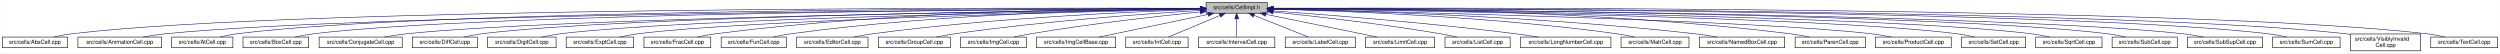
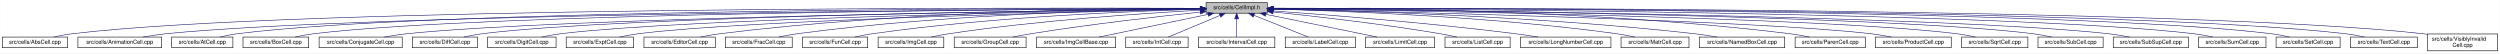
<svg xmlns="http://www.w3.org/2000/svg" xmlns:xlink="http://www.w3.org/1999/xlink" width="4452pt" height="95pt" viewBox="0.00 0.00 4451.50 95.00">
  <g id="graph0" class="graph" transform="scale(1 1) rotate(0) translate(4 91)">
    <polygon fill="white" stroke="transparent" points="-4,4 -4,-91 4447.5,-91 4447.5,4 -4,4" />
    <g id="node1" class="node">
      <g id="a_node1">
        <a xlink:title="Macros and types used only by cell implementations, not by cell users.">
          <polygon fill="#bfbfbf" stroke="black" points="2143.5,-67.5 2143.5,-86.5 2252.5,-86.5 2252.5,-67.5 2143.5,-67.5" />
          <text text-anchor="middle" x="2198" y="-74.5" font-family="Helvetica,sans-Serif" font-size="10.00">src/cells/CellImpl.h</text>
        </a>
      </g>
    </g>
    <g id="node2" class="node">
      <g id="a_node2">
        <a xlink:href="AbsCell_8cpp.html" target="_top" xlink:title="This file defines the class AbsCell.">
          <polygon fill="white" stroke="black" points="0,-6 0,-25 116,-25 116,-6 0,-6" />
          <text text-anchor="middle" x="58" y="-13" font-family="Helvetica,sans-Serif" font-size="10.00">src/cells/AbsCell.cpp</text>
        </a>
      </g>
    </g>
    <g id="edge1" class="edge">
      <path fill="none" stroke="midnightblue" d="M2133.15,-76.26C1827.39,-77.25 527.75,-78.51 125,-31 114.01,-29.7 102.16,-27.44 91.53,-25.07" />
      <polygon fill="midnightblue" stroke="midnightblue" points="2133.2,-79.76 2143.18,-76.23 2133.17,-72.76 2133.2,-79.76" />
    </g>
    <g id="node3" class="node">
      <g id="a_node3">
        <a xlink:href="AnimationCell_8cpp.html" target="_top" xlink:title="This file defines the class AnimationCell.">
          <polygon fill="white" stroke="black" points="134.5,-6 134.5,-25 283.5,-25 283.5,-6 134.5,-6" />
          <text text-anchor="middle" x="209" y="-13" font-family="Helvetica,sans-Serif" font-size="10.00">src/cells/AnimationCell.cpp</text>
        </a>
      </g>
    </g>
    <g id="edge2" class="edge">
      <path fill="none" stroke="midnightblue" d="M2132.84,-75.77C1842.02,-74.54 660.69,-67.35 292,-31 278.46,-29.67 263.81,-27.39 250.63,-25.03" />
      <polygon fill="midnightblue" stroke="midnightblue" points="2133.2,-79.27 2143.22,-75.81 2133.23,-72.27 2133.2,-79.27" />
    </g>
    <g id="node4" class="node">
      <g id="a_node4">
        <a xlink:href="AtCell_8cpp.html" target="_top" xlink:title="This file defines the class AtCell.">
          <polygon fill="white" stroke="black" points="301.5,-6 301.5,-25 410.5,-25 410.5,-6 301.5,-6" />
          <text text-anchor="middle" x="356" y="-13" font-family="Helvetica,sans-Serif" font-size="10.00">src/cells/AtCell.cpp</text>
        </a>
      </g>
    </g>
    <g id="edge3" class="edge">
      <path fill="none" stroke="midnightblue" d="M2133.08,-76.1C1854.67,-76.28 760.4,-74.16 419,-31 408.64,-29.69 397.5,-27.42 387.5,-25.06" />
      <polygon fill="midnightblue" stroke="midnightblue" points="2133.41,-79.6 2143.41,-76.1 2133.41,-72.6 2133.41,-79.6" />
    </g>
    <g id="node5" class="node">
      <g id="a_node5">
        <a xlink:href="BoxCell_8cpp.html" target="_top" xlink:title="This file defines the class BoxCell.">
          <polygon fill="white" stroke="black" points="428.5,-6 428.5,-25 545.5,-25 545.5,-6 428.5,-6" />
          <text text-anchor="middle" x="487" y="-13" font-family="Helvetica,sans-Serif" font-size="10.00">src/cells/BoxCell.cpp</text>
        </a>
      </g>
    </g>
    <g id="edge4" class="edge">
      <path fill="none" stroke="midnightblue" d="M2132.88,-75.81C1867.71,-74.77 868.51,-68.4 555,-31 543.85,-29.67 531.83,-27.39 521.04,-25.03" />
      <polygon fill="midnightblue" stroke="midnightblue" points="2133.1,-79.31 2143.11,-75.84 2133.13,-72.31 2133.1,-79.31" />
    </g>
    <g id="node6" class="node">
      <g id="a_node6">
        <a xlink:href="ConjugateCell_8cpp.html" target="_top" xlink:title="This file defines the class ConjugateCell.">
          <polygon fill="white" stroke="black" points="564,-6 564,-25 712,-25 712,-6 564,-6" />
          <text text-anchor="middle" x="638" y="-13" font-family="Helvetica,sans-Serif" font-size="10.00">src/cells/ConjugateCell.cpp</text>
        </a>
      </g>
    </g>
    <g id="edge5" class="edge">
      <path fill="none" stroke="midnightblue" d="M2133.06,-75.25C1885.51,-72.22 1000.91,-59.57 721,-31 707.61,-29.63 693.13,-27.38 680.06,-25.05" />
      <polygon fill="midnightblue" stroke="midnightblue" points="2133.29,-78.76 2143.33,-75.38 2133.37,-71.76 2133.29,-78.76" />
    </g>
    <g id="node7" class="node">
      <g id="a_node7">
        <a xlink:href="DiffCell_8cpp.html" target="_top" xlink:title="This file defines the class DiffCell.">
          <polygon fill="white" stroke="black" points="730,-6 730,-25 846,-25 846,-6 730,-6" />
          <text text-anchor="middle" x="788" y="-13" font-family="Helvetica,sans-Serif" font-size="10.00">src/cells/DiffCell.cpp</text>
        </a>
      </g>
    </g>
    <g id="edge6" class="edge">
      <path fill="none" stroke="midnightblue" d="M2133.15,-75.37C1900.28,-72.87 1106.8,-62.21 855,-31 844.13,-29.65 832.42,-27.4 821.88,-25.07" />
      <polygon fill="midnightblue" stroke="midnightblue" points="2133.12,-78.87 2143.16,-75.48 2133.2,-71.87 2133.12,-78.87" />
    </g>
    <g id="node8" class="node">
      <g id="a_node8">
        <a xlink:href="DigitCell_8cpp.html" target="_top" xlink:title="This file defines the class DigitCell.">
          <polygon fill="white" stroke="black" points="864,-6 864,-25 986,-25 986,-6 864,-6" />
          <text text-anchor="middle" x="925" y="-13" font-family="Helvetica,sans-Serif" font-size="10.00">src/cells/DigitCell.cpp</text>
        </a>
      </g>
    </g>
    <g id="edge7" class="edge">
      <path fill="none" stroke="midnightblue" d="M2133.16,-75C1916.42,-71.44 1218.27,-58.11 995,-31 983.67,-29.62 971.44,-27.36 960.42,-25.03" />
      <polygon fill="midnightblue" stroke="midnightblue" points="2133.36,-78.51 2143.41,-75.17 2133.47,-71.51 2133.36,-78.51" />
    </g>
    <g id="node9" class="node">
      <g id="a_node9">
        <a xlink:href="ExptCell_8cpp.html" target="_top" xlink:title="This file defines the class ExptCell.">
          <polygon fill="white" stroke="black" points="1004,-6 1004,-25 1124,-25 1124,-6 1004,-6" />
          <text text-anchor="middle" x="1064" y="-13" font-family="Helvetica,sans-Serif" font-size="10.00">src/cells/ExptCell.cpp</text>
        </a>
      </g>
    </g>
    <g id="edge8" class="edge">
      <path fill="none" stroke="midnightblue" d="M2133.25,-74.67C1933.43,-70.32 1328.15,-55.46 1133,-31 1121.83,-29.6 1109.77,-27.33 1098.91,-25" />
      <polygon fill="midnightblue" stroke="midnightblue" points="2133.23,-78.17 2143.3,-74.88 2133.38,-71.17 2133.23,-78.17" />
    </g>
    <g id="node10" class="node">
      <g id="a_node10">
-         <a xlink:href="FracCell_8cpp.html" target="_top" xlink:title="This file defines the class FracCell.">
-           <polygon fill="white" stroke="black" points="1142.5,-6 1142.5,-25 1261.5,-25 1261.5,-6 1142.5,-6" />
-           <text text-anchor="middle" x="1202" y="-13" font-family="Helvetica,sans-Serif" font-size="10.00">src/cells/FracCell.cpp</text>
+         <a xlink:href="EditorCell_8cpp.html" target="_top" xlink:title="This file defines the class EditorCell.">
+           <polygon fill="white" stroke="black" points="1142.5,-6 1142.5,-25 1269.5,-25 1269.5,-6 1142.5,-6" />
+           <text text-anchor="middle" x="1206" y="-13" font-family="Helvetica,sans-Serif" font-size="10.00">src/cells/EditorCell.cpp</text>
        </a>
      </g>
    </g>
    <g id="edge9" class="edge">
-       <path fill="none" stroke="midnightblue" d="M2133.35,-76.38C1981.94,-76.5 1592.82,-72.36 1271,-31 1259.95,-29.58 1248.04,-27.34 1237.27,-25.04" />
-       <polygon fill="midnightblue" stroke="midnightblue" points="2133.41,-79.88 2143.4,-76.36 2133.4,-72.88 2133.41,-79.88" />
+       <path fill="none" stroke="midnightblue" d="M2133.31,-76.16C1982.7,-75.8 1597.17,-70.72 1278,-31 1266.49,-29.57 1254.06,-27.32 1242.82,-25.02" />
+       <polygon fill="midnightblue" stroke="midnightblue" points="2133.31,-79.66 2143.31,-76.18 2133.32,-72.66 2133.31,-79.66" />
    </g>
    <g id="node11" class="node">
      <g id="a_node11">
-         <a xlink:href="FunCell_8cpp.html" target="_top" xlink:title="This file defines the class FunCell.">
-           <polygon fill="white" stroke="black" points="1280,-6 1280,-25 1396,-25 1396,-6 1280,-6" />
-           <text text-anchor="middle" x="1338" y="-13" font-family="Helvetica,sans-Serif" font-size="10.00">src/cells/FunCell.cpp</text>
+         <a xlink:href="FracCell_8cpp.html" target="_top" xlink:title="This file defines the class FracCell.">
+           <polygon fill="white" stroke="black" points="1287.5,-6 1287.5,-25 1406.5,-25 1406.5,-6 1287.5,-6" />
+           <text text-anchor="middle" x="1347" y="-13" font-family="Helvetica,sans-Serif" font-size="10.00">src/cells/FracCell.cpp</text>
        </a>
      </g>
    </g>
    <g id="edge10" class="edge">
-       <path fill="none" stroke="midnightblue" d="M2133.18,-75.75C1997.45,-74.46 1673.68,-67.47 1405,-31 1394.39,-29.56 1382.95,-27.34 1372.59,-25.07" />
-       <polygon fill="midnightblue" stroke="midnightblue" points="2133.37,-79.25 2143.4,-75.84 2133.43,-72.25 2133.37,-79.25" />
+       <path fill="none" stroke="midnightblue" d="M2133.09,-75.54C1998.7,-73.87 1680.4,-66.19 1416,-31 1405.08,-29.55 1393.31,-27.32 1382.64,-25.05" />
+       <polygon fill="midnightblue" stroke="midnightblue" points="2133.18,-79.04 2143.22,-75.66 2133.26,-72.04 2133.18,-79.04" />
    </g>
    <g id="node12" class="node">
      <g id="a_node12">
-         <a xlink:href="EditorCell_8cpp.html" target="_top" xlink:title="This file defines the class EditorCell.">
-           <polygon fill="white" stroke="black" points="1414.5,-6 1414.5,-25 1541.5,-25 1541.5,-6 1414.5,-6" />
-           <text text-anchor="middle" x="1478" y="-13" font-family="Helvetica,sans-Serif" font-size="10.00">src/cells/EditorCell.cpp</text>
+         <a xlink:href="FunCell_8cpp.html" target="_top" xlink:title="This file defines the class FunCell.">
+           <polygon fill="white" stroke="black" points="1425,-6 1425,-25 1541,-25 1541,-6 1425,-6" />
+           <text text-anchor="middle" x="1483" y="-13" font-family="Helvetica,sans-Serif" font-size="10.00">src/cells/FunCell.cpp</text>
        </a>
      </g>
    </g>
    <g id="edge11" class="edge">
-       <path fill="none" stroke="midnightblue" d="M2133.03,-74.2C2016.13,-70.36 1762.8,-59.28 1551,-31 1539.6,-29.48 1527.31,-27.26 1516.11,-25.02" />
-       <polygon fill="midnightblue" stroke="midnightblue" points="2133.12,-77.71 2143.23,-74.53 2133.35,-70.71 2133.12,-77.71" />
+       <path fill="none" stroke="midnightblue" d="M2132.87,-74.57C2015.72,-71.32 1761.88,-61.12 1550,-31 1539.51,-29.51 1528.22,-27.3 1517.95,-25.06" />
+       <polygon fill="midnightblue" stroke="midnightblue" points="2133.01,-78.08 2143.1,-74.85 2133.2,-71.08 2133.01,-78.08" />
    </g>
    <g id="node13" class="node">
      <g id="a_node13">
-         <a xlink:href="GroupCell_8cpp.html" target="_top" xlink:title="This file defines the class GroupCell.">
-           <polygon fill="white" stroke="black" points="1560,-6 1560,-25 1688,-25 1688,-6 1560,-6" />
-           <text text-anchor="middle" x="1624" y="-13" font-family="Helvetica,sans-Serif" font-size="10.00">src/cells/GroupCell.cpp</text>
+         <a xlink:href="ImgCell_8cpp.html" target="_top" xlink:title="This file defines the class ImgCell.">
+           <polygon fill="white" stroke="black" points="1559.5,-6 1559.5,-25 1676.5,-25 1676.5,-6 1559.5,-6" />
+           <text text-anchor="middle" x="1618" y="-13" font-family="Helvetica,sans-Serif" font-size="10.00">src/cells/ImgCell.cpp</text>
        </a>
      </g>
    </g>
    <g id="edge12" class="edge">
-       <path fill="none" stroke="midnightblue" d="M2133.18,-72.39C2037.45,-66.56 1852.75,-53.4 1697,-31 1685.87,-29.4 1673.88,-27.21 1662.89,-25.02" />
-       <polygon fill="midnightblue" stroke="midnightblue" points="2133.1,-75.89 2143.29,-73 2133.52,-68.9 2133.1,-75.89" />
+       <path fill="none" stroke="midnightblue" d="M2133.19,-72.85C2035.72,-67.54 1845.8,-54.97 1686,-31 1675.5,-29.42 1664.18,-27.22 1653.85,-25" />
+       <polygon fill="midnightblue" stroke="midnightblue" points="2133.01,-76.35 2143.18,-73.39 2133.38,-69.36 2133.01,-76.35" />
    </g>
    <g id="node14" class="node">
      <g id="a_node14">
-         <a xlink:href="ImgCell_8cpp.html" target="_top" xlink:title="This file defines the class ImgCell.">
-           <polygon fill="white" stroke="black" points="1706.5,-6 1706.5,-25 1823.5,-25 1823.5,-6 1706.5,-6" />
-           <text text-anchor="middle" x="1765" y="-13" font-family="Helvetica,sans-Serif" font-size="10.00">src/cells/ImgCell.cpp</text>
+         <a xlink:href="GroupCell_8cpp.html" target="_top" xlink:title="This file defines the class GroupCell.">
+           <polygon fill="white" stroke="black" points="1695,-6 1695,-25 1823,-25 1823,-6 1695,-6" />
+           <text text-anchor="middle" x="1759" y="-13" font-family="Helvetica,sans-Serif" font-size="10.00">src/cells/GroupCell.cpp</text>
        </a>
      </g>
    </g>
    <g id="edge13" class="edge">
-       <path fill="none" stroke="midnightblue" d="M2133.19,-69.83C2059.84,-62.43 1936.9,-48.76 1832,-31 1822.03,-29.31 1811.29,-27.15 1801.4,-25.01" />
-       <polygon fill="midnightblue" stroke="midnightblue" points="2132.91,-73.32 2143.21,-70.83 2133.61,-66.35 2132.91,-73.32" />
+       <path fill="none" stroke="midnightblue" d="M2133.25,-69.5C2059.94,-61.8 1937.05,-47.87 1832,-31 1821.28,-29.28 1809.74,-27.13 1799.07,-25.01" />
+       <polygon fill="midnightblue" stroke="midnightblue" points="2132.95,-72.99 2143.26,-70.54 2133.67,-66.02 2132.95,-72.99" />
    </g>
    <g id="node15" class="node">
      <g id="a_node15">
        <a xlink:href="ImgCellBase_8cpp.html" target="_top" xlink:title="This file defines the class ImgCellBase.">
          <polygon fill="white" stroke="black" points="1841.5,-6 1841.5,-25 1982.5,-25 1982.5,-6 1841.5,-6" />
          <text text-anchor="middle" x="1912" y="-13" font-family="Helvetica,sans-Serif" font-size="10.00">src/cells/ImgCellBase.cpp</text>
        </a>
      </g>
    </g>
    <g id="edge14" class="edge">
      <path fill="none" stroke="midnightblue" d="M2147.06,-65.4C2091.61,-53.87 2004.05,-35.65 1952.9,-25.01" />
      <polygon fill="midnightblue" stroke="midnightblue" points="2146.52,-68.86 2157.02,-67.48 2147.95,-62.01 2146.52,-68.86" />
    </g>
    <g id="node16" class="node">
      <g id="a_node16">
        <a xlink:href="IntCell_8cpp.html" target="_top" xlink:title="This file defines the class IntCell.">
          <polygon fill="white" stroke="black" points="2000.5,-6 2000.5,-25 2111.5,-25 2111.5,-6 2000.5,-6" />
          <text text-anchor="middle" x="2056" y="-13" font-family="Helvetica,sans-Serif" font-size="10.00">src/cells/IntCell.cpp</text>
        </a>
      </g>
    </g>
    <g id="edge15" class="edge">
      <path fill="none" stroke="midnightblue" d="M2168.12,-63.48C2140.54,-51.92 2100.33,-35.08 2076.31,-25.01" />
      <polygon fill="midnightblue" stroke="midnightblue" points="2167.08,-66.84 2177.65,-67.48 2169.78,-60.38 2167.08,-66.84" />
    </g>
    <g id="node17" class="node">
      <g id="a_node17">
        <a xlink:href="IntervalCell_8cpp.html" target="_top" xlink:title="This file defines the class IntervalCell.">
          <polygon fill="white" stroke="black" points="2130,-6 2130,-25 2266,-25 2266,-6 2130,-6" />
          <text text-anchor="middle" x="2198" y="-13" font-family="Helvetica,sans-Serif" font-size="10.00">src/cells/IntervalCell.cpp</text>
        </a>
      </g>
    </g>
    <g id="edge16" class="edge">
      <path fill="none" stroke="midnightblue" d="M2198,-57.32C2198,-46.5 2198,-33.4 2198,-25.01" />
      <polygon fill="midnightblue" stroke="midnightblue" points="2194.5,-57.48 2198,-67.48 2201.5,-57.48 2194.5,-57.48" />
    </g>
    <g id="node18" class="node">
      <g id="a_node18">
        <a xlink:href="LabelCell_8cpp.html" target="_top" xlink:title="This file defines the class LabelCell.">
          <polygon fill="white" stroke="black" points="2284.5,-6 2284.5,-25 2409.5,-25 2409.5,-6 2284.5,-6" />
          <text text-anchor="middle" x="2347" y="-13" font-family="Helvetica,sans-Serif" font-size="10.00">src/cells/LabelCell.cpp</text>
        </a>
      </g>
    </g>
    <g id="edge17" class="edge">
      <path fill="none" stroke="midnightblue" d="M2228.97,-63.63C2257.92,-52.07 2300.37,-35.12 2325.69,-25.01" />
      <polygon fill="midnightblue" stroke="midnightblue" points="2227.34,-60.52 2219.35,-67.48 2229.93,-67.02 2227.34,-60.52" />
    </g>
    <g id="node19" class="node">
      <g id="a_node19">
        <a xlink:href="LimitCell_8cpp.html" target="_top" xlink:title="This file defines the class LimitCell.">
          <polygon fill="white" stroke="black" points="2427.5,-6 2427.5,-25 2550.5,-25 2550.5,-6 2427.5,-6" />
          <text text-anchor="middle" x="2489" y="-13" font-family="Helvetica,sans-Serif" font-size="10.00">src/cells/LimitCell.cpp</text>
        </a>
      </g>
    </g>
    <g id="edge18" class="edge">
      <path fill="none" stroke="midnightblue" d="M2250.02,-65.46C2294.82,-56.37 2361.18,-42.88 2419,-31 2428.36,-29.08 2438.42,-27 2447.92,-25.03" />
      <polygon fill="midnightblue" stroke="midnightblue" points="2249.07,-62.08 2239.96,-67.5 2250.46,-68.94 2249.07,-62.08" />
    </g>
    <g id="node20" class="node">
      <g id="a_node20">
        <a xlink:href="ListCell_8cpp.html" target="_top" xlink:title="This file defines the class ListCell.">
          <polygon fill="white" stroke="black" points="2569,-6 2569,-25 2685,-25 2685,-6 2569,-6" />
          <text text-anchor="middle" x="2627" y="-13" font-family="Helvetica,sans-Serif" font-size="10.00">src/cells/ListCell.cpp</text>
        </a>
      </g>
    </g>
    <g id="edge19" class="edge">
      <path fill="none" stroke="midnightblue" d="M2263.17,-69.67C2335.84,-62.21 2456.75,-48.55 2560,-31 2569.86,-29.32 2580.46,-27.19 2590.25,-25.07" />
      <polygon fill="midnightblue" stroke="midnightblue" points="2262.4,-66.23 2252.8,-70.73 2263.11,-73.2 2262.4,-66.23" />
    </g>
    <g id="node21" class="node">
      <g id="a_node21">
        <a xlink:href="LongNumberCell_8cpp.html" target="_top" xlink:title="This file defines the class LongNumberCell.">
          <polygon fill="white" stroke="black" points="2703.5,-6 2703.5,-25 2864.5,-25 2864.5,-6 2703.5,-6" />
          <text text-anchor="middle" x="2784" y="-13" font-family="Helvetica,sans-Serif" font-size="10.00">src/cells/LongNumberCell.cpp</text>
        </a>
      </g>
    </g>
    <g id="edge20" class="edge">
      <path fill="none" stroke="midnightblue" d="M2262.83,-71.56C2357.7,-64.73 2539.84,-50.39 2694,-31 2707.35,-29.32 2721.75,-27.16 2735.04,-25.02" />
      <polygon fill="midnightblue" stroke="midnightblue" points="2262.54,-68.07 2252.81,-72.27 2263.04,-75.05 2262.54,-68.07" />
    </g>
    <g id="node22" class="node">
      <g id="a_node22">
        <a xlink:href="MatrCell_8cpp.html" target="_top" xlink:title="This file defines the class MatrCell.">
          <polygon fill="white" stroke="black" points="2882.5,-6 2882.5,-25 3003.5,-25 3003.5,-6 2882.5,-6" />
          <text text-anchor="middle" x="2943" y="-13" font-family="Helvetica,sans-Serif" font-size="10.00">src/cells/MatrCell.cpp</text>
        </a>
      </g>
    </g>
    <g id="edge21" class="edge">
      <path fill="none" stroke="midnightblue" d="M2262.77,-74.72C2383.51,-71.65 2650.95,-61.7 2874,-31 2884.79,-29.51 2896.42,-27.31 2907,-25.06" />
      <polygon fill="midnightblue" stroke="midnightblue" points="2262.5,-71.22 2252.59,-74.97 2262.67,-78.22 2262.5,-71.22" />
    </g>
    <g id="node23" class="node">
      <g id="a_node23">
        <a xlink:href="NamedBoxCell_8cpp.html" target="_top" xlink:title="This file defines the class NamedBoxCell.">
          <polygon fill="white" stroke="black" points="3022,-6 3022,-25 3174,-25 3174,-6 3022,-6" />
          <text text-anchor="middle" x="3098" y="-13" font-family="Helvetica,sans-Serif" font-size="10.00">src/cells/NamedBoxCell.cpp</text>
        </a>
      </g>
    </g>
    <g id="edge22" class="edge">
      <path fill="none" stroke="midnightblue" d="M2262.95,-74.92C2401.29,-72.07 2735.08,-62.27 3013,-31 3026.24,-29.51 3040.55,-27.3 3053.58,-25.06" />
      <polygon fill="midnightblue" stroke="midnightblue" points="2262.47,-71.43 2252.54,-75.13 2262.61,-78.43 2262.47,-71.43" />
    </g>
    <g id="node24" class="node">
      <g id="a_node24">
        <a xlink:href="ParenCell_8cpp.html" target="_top" xlink:title="This file defines the class ParenCell.">
          <polygon fill="white" stroke="black" points="3192.5,-6 3192.5,-25 3317.5,-25 3317.5,-6 3192.5,-6" />
          <text text-anchor="middle" x="3255" y="-13" font-family="Helvetica,sans-Serif" font-size="10.00">src/cells/ParenCell.cpp</text>
        </a>
      </g>
    </g>
    <g id="edge23" class="edge">
      <path fill="none" stroke="midnightblue" d="M2262.73,-76.46C2420.64,-76.84 2838.01,-73.37 3183,-31 3194.52,-29.59 3206.94,-27.34 3218.18,-25.04" />
      <polygon fill="midnightblue" stroke="midnightblue" points="2262.71,-72.96 2252.7,-76.43 2262.69,-79.96 2262.71,-72.96" />
    </g>
    <g id="node25" class="node">
      <g id="a_node25">
        <a xlink:href="ProductCell_8cpp.html" target="_top" xlink:title="This file defines the class ProductCell.">
          <polygon fill="white" stroke="black" points="3335.5,-6 3335.5,-25 3470.5,-25 3470.5,-6 3335.5,-6" />
          <text text-anchor="middle" x="3403" y="-13" font-family="Helvetica,sans-Serif" font-size="10.00">src/cells/ProductCell.cpp</text>
        </a>
      </g>
    </g>
    <g id="edge24" class="edge">
      <path fill="none" stroke="midnightblue" d="M2262.68,-74.69C2470.31,-70.28 3118.58,-54.9 3327,-31 3339.14,-29.61 3352.26,-27.37 3364.12,-25.07" />
      <polygon fill="midnightblue" stroke="midnightblue" points="2262.47,-71.19 2252.54,-74.9 2262.62,-78.19 2262.47,-71.19" />
    </g>
    <g id="node26" class="node">
      <g id="a_node26">
-         <a xlink:href="SetCell_8cpp.html" target="_top" xlink:title="This file defines the class SetCell.">
-           <polygon fill="white" stroke="black" points="3489,-6 3489,-25 3603,-25 3603,-6 3489,-6" />
-           <text text-anchor="middle" x="3546" y="-13" font-family="Helvetica,sans-Serif" font-size="10.00">src/cells/SetCell.cpp</text>
+         <a xlink:href="SqrtCell_8cpp.html" target="_top" xlink:title="This file defines the class SqrtCell.">
+           <polygon fill="white" stroke="black" points="3489,-6 3489,-25 3607,-25 3607,-6 3489,-6" />
+           <text text-anchor="middle" x="3548" y="-13" font-family="Helvetica,sans-Serif" font-size="10.00">src/cells/SqrtCell.cpp</text>
        </a>
      </g>
    </g>
    <g id="edge25" class="edge">
-       <path fill="none" stroke="midnightblue" d="M2262.53,-75.28C2488.11,-72.53 3240.63,-61.24 3480,-31 3490.71,-29.65 3502.24,-27.39 3512.63,-25.06" />
-       <polygon fill="midnightblue" stroke="midnightblue" points="2262.46,-71.78 2252.51,-75.4 2262.55,-78.78 2262.46,-71.78" />
+       <path fill="none" stroke="midnightblue" d="M2262.52,-75.23C2488.08,-72.3 3240.54,-60.5 3480,-31 3491.02,-29.64 3502.9,-27.39 3513.6,-25.06" />
+       <polygon fill="midnightblue" stroke="midnightblue" points="2262.46,-71.73 2252.5,-75.36 2262.55,-78.73 2262.46,-71.73" />
    </g>
    <g id="node27" class="node">
      <g id="a_node27">
-         <a xlink:href="SqrtCell_8cpp.html" target="_top" xlink:title="This file defines the class SqrtCell.">
-           <polygon fill="white" stroke="black" points="3621,-6 3621,-25 3739,-25 3739,-6 3621,-6" />
-           <text text-anchor="middle" x="3680" y="-13" font-family="Helvetica,sans-Serif" font-size="10.00">src/cells/SqrtCell.cpp</text>
+         <a xlink:href="SubCell_8cpp.html" target="_top" xlink:title="This file defines the class SubCell.">
+           <polygon fill="white" stroke="black" points="3625,-6 3625,-25 3741,-25 3741,-6 3625,-6" />
+           <text text-anchor="middle" x="3683" y="-13" font-family="Helvetica,sans-Serif" font-size="10.00">src/cells/SubCell.cpp</text>
        </a>
      </g>
    </g>
    <g id="edge26" class="edge">
-       <path fill="none" stroke="midnightblue" d="M2262.98,-75.47C2503.87,-73.27 3345.63,-63.38 3612,-31 3623.14,-29.65 3635.17,-27.36 3645.96,-25" />
-       <polygon fill="midnightblue" stroke="midnightblue" points="2262.61,-71.97 2252.64,-75.56 2262.67,-78.97 2262.61,-71.97" />
+       <path fill="none" stroke="midnightblue" d="M2262.81,-75.5C2503.91,-73.42 3348.79,-63.88 3616,-31 3626.99,-29.65 3638.83,-27.37 3649.46,-25.01" />
+       <polygon fill="midnightblue" stroke="midnightblue" points="2262.77,-72 2252.8,-75.59 2262.83,-79 2262.77,-72" />
    </g>
    <g id="node28" class="node">
      <g id="a_node28">
-         <a xlink:href="SubCell_8cpp.html" target="_top" xlink:title="This file defines the class SubCell.">
-           <polygon fill="white" stroke="black" points="3757,-6 3757,-25 3873,-25 3873,-6 3757,-6" />
-           <text text-anchor="middle" x="3815" y="-13" font-family="Helvetica,sans-Serif" font-size="10.00">src/cells/SubCell.cpp</text>
+         <a xlink:href="SubSupCell_8cpp.html" target="_top" xlink:title="This file defines the class SubSupCell.">
+           <polygon fill="white" stroke="black" points="3759,-6 3759,-25 3893,-25 3893,-6 3759,-6" />
+           <text text-anchor="middle" x="3826" y="-13" font-family="Helvetica,sans-Serif" font-size="10.00">src/cells/SubSupCell.cpp</text>
        </a>
      </g>
    </g>
    <g id="edge27" class="edge">
-       <path fill="none" stroke="midnightblue" d="M2262.78,-75.71C2517.88,-74.32 3453.61,-66.82 3748,-31 3758.99,-29.66 3770.83,-27.38 3781.47,-25.02" />
-       <polygon fill="midnightblue" stroke="midnightblue" points="2262.54,-72.21 2252.56,-75.76 2262.58,-79.21 2262.54,-72.21" />
+       <path fill="none" stroke="midnightblue" d="M2262.83,-75.5C2518.18,-73.31 3454.81,-63.23 3750,-31 3762.42,-29.64 3775.84,-27.36 3787.91,-25" />
+       <polygon fill="midnightblue" stroke="midnightblue" points="2262.58,-72 2252.61,-75.59 2262.64,-79 2262.58,-72" />
    </g>
    <g id="node29" class="node">
      <g id="a_node29">
-         <a xlink:href="SubSupCell_8cpp.html" target="_top" xlink:title="This file defines the class SubSupCell.">
-           <polygon fill="white" stroke="black" points="3891,-6 3891,-25 4025,-25 4025,-6 3891,-6" />
-           <text text-anchor="middle" x="3958" y="-13" font-family="Helvetica,sans-Serif" font-size="10.00">src/cells/SubSupCell.cpp</text>
+         <a xlink:href="SumCell_8cpp.html" target="_top" xlink:title="This file defines the class SumCell.">
+           <polygon fill="white" stroke="black" points="3911,-6 3911,-25 4031,-25 4031,-6 3911,-6" />
+           <text text-anchor="middle" x="3971" y="-13" font-family="Helvetica,sans-Serif" font-size="10.00">src/cells/SumCell.cpp</text>
        </a>
      </g>
    </g>
    <g id="edge28" class="edge">
-       <path fill="none" stroke="midnightblue" d="M2262.92,-75.67C2531.85,-74.09 3559.55,-65.84 3882,-31 3894.42,-29.66 3907.85,-27.38 3919.91,-25.02" />
-       <polygon fill="midnightblue" stroke="midnightblue" points="2262.53,-72.17 2252.55,-75.73 2262.57,-79.17 2262.53,-72.17" />
+       <path fill="none" stroke="midnightblue" d="M2262.85,-75.85C2533.72,-75.01 3575.72,-69.27 3902,-31 3913.31,-29.67 3925.5,-27.4 3936.45,-25.04" />
+       <polygon fill="midnightblue" stroke="midnightblue" points="2262.78,-72.36 2252.79,-75.89 2262.8,-79.35 2262.78,-72.36" />
    </g>
    <g id="node30" class="node">
      <g id="a_node30">
-         <a xlink:href="SumCell_8cpp.html" target="_top" xlink:title="This file defines the class SumCell.">
-           <polygon fill="white" stroke="black" points="4043,-6 4043,-25 4163,-25 4163,-6 4043,-6" />
-           <text text-anchor="middle" x="4103" y="-13" font-family="Helvetica,sans-Serif" font-size="10.00">src/cells/SumCell.cpp</text>
+         <a xlink:href="SetCell_8cpp.html" target="_top" xlink:title="This file defines the class SetCell.">
+           <polygon fill="white" stroke="black" points="4049,-6 4049,-25 4163,-25 4163,-6 4049,-6" />
+           <text text-anchor="middle" x="4106" y="-13" font-family="Helvetica,sans-Serif" font-size="10.00">src/cells/SetCell.cpp</text>
        </a>
      </g>
    </g>
    <g id="edge29" class="edge">
-       <path fill="none" stroke="midnightblue" d="M2262.66,-76C2546.09,-75.75 3680.29,-72.15 4034,-31 4045.31,-29.68 4057.51,-27.41 4068.46,-25.05" />
-       <polygon fill="midnightblue" stroke="midnightblue" points="2262.54,-72.5 2252.55,-76.01 2262.55,-79.5 2262.54,-72.5" />
+       <path fill="none" stroke="midnightblue" d="M2262.88,-76.08C2547.28,-76.19 3685.33,-73.89 4040,-31 4050.83,-29.69 4062.5,-27.42 4072.98,-25.06" />
+       <polygon fill="midnightblue" stroke="midnightblue" points="2262.73,-72.58 2252.73,-76.08 2262.73,-79.58 2262.73,-72.58" />
    </g>
    <g id="node31" class="node">
      <g id="a_node31">
-         <a xlink:href="VisiblyInvalidCell_8cpp.html" target="_top" xlink:title="This file defines the class VisiblyInvalidCell.">
-           <polygon fill="white" stroke="black" points="4181.5,-0.5 4181.5,-30.5 4306.5,-30.5 4306.5,-0.5 4181.5,-0.5" />
-           <text text-anchor="start" x="4189.5" y="-18.5" font-family="Helvetica,sans-Serif" font-size="10.00">src/cells/VisiblyInvalid</text>
-           <text text-anchor="middle" x="4244" y="-7.5" font-family="Helvetica,sans-Serif" font-size="10.00">Cell.cpp</text>
+         <a xlink:href="TextCell_8cpp.html" target="_top" xlink:title="This file defines the class TextCell.">
+           <polygon fill="white" stroke="black" points="4181.5,-6 4181.5,-25 4300.5,-25 4300.5,-6 4181.5,-6" />
+           <text text-anchor="middle" x="4241" y="-13" font-family="Helvetica,sans-Serif" font-size="10.00">src/cells/TextCell.cpp</text>
        </a>
      </g>
    </g>
    <g id="edge30" class="edge">
-       <path fill="none" stroke="midnightblue" d="M2263.08,-76.06C2560.19,-76.07 3789.63,-73.53 4172,-31 4175.04,-30.66 4178.15,-30.26 4181.27,-29.81" />
-       <polygon fill="midnightblue" stroke="midnightblue" points="2262.91,-72.56 2252.91,-76.05 2262.91,-79.56 2262.91,-72.56" />
+       <path fill="none" stroke="midnightblue" d="M2263.09,-76.13C2560.23,-76.47 3789.81,-75.13 4172,-31 4183.31,-29.69 4195.51,-27.42 4206.46,-25.06" />
+       <polygon fill="midnightblue" stroke="midnightblue" points="2262.92,-72.63 2252.92,-76.12 2262.91,-79.63 2262.92,-72.63" />
    </g>
    <g id="node32" class="node">
      <g id="a_node32">
-         <a xlink:href="TextCell_8cpp.html" target="_top" xlink:title="This file defines the class TextCell.">
-           <polygon fill="white" stroke="black" points="4324.5,-6 4324.5,-25 4443.5,-25 4443.5,-6 4324.5,-6" />
-           <text text-anchor="middle" x="4384" y="-13" font-family="Helvetica,sans-Serif" font-size="10.00">src/cells/TextCell.cpp</text>
+         <a xlink:href="VisiblyInvalidCell_8cpp.html" target="_top" xlink:title="This file defines the class VisiblyInvalidCell.">
+           <polygon fill="white" stroke="black" points="4318.5,-0.5 4318.5,-30.5 4443.5,-30.5 4443.5,-0.5 4318.5,-0.5" />
+           <text text-anchor="start" x="4326.5" y="-18.5" font-family="Helvetica,sans-Serif" font-size="10.00">src/cells/VisiblyInvalid</text>
+           <text text-anchor="middle" x="4381" y="-7.5" font-family="Helvetica,sans-Serif" font-size="10.00">Cell.cpp</text>
        </a>
      </g>
    </g>
    <g id="edge31" class="edge">
-       <path fill="none" stroke="midnightblue" d="M2262.72,-76.27C2572.26,-77.32 3903.75,-78.9 4316,-31 4327.15,-29.7 4339.17,-27.44 4349.96,-25.07" />
-       <polygon fill="midnightblue" stroke="midnightblue" points="2262.58,-72.77 2252.57,-76.24 2262.56,-79.77 2262.58,-72.77" />
+       <path fill="none" stroke="midnightblue" d="M2263.03,-76.19C2572.61,-76.87 3898.94,-76.97 4310,-31 4312.75,-30.69 4315.55,-30.33 4318.38,-29.93" />
+       <polygon fill="midnightblue" stroke="midnightblue" points="2262.89,-72.69 2252.88,-76.17 2262.87,-79.69 2262.89,-72.69" />
    </g>
  </g>
</svg>
